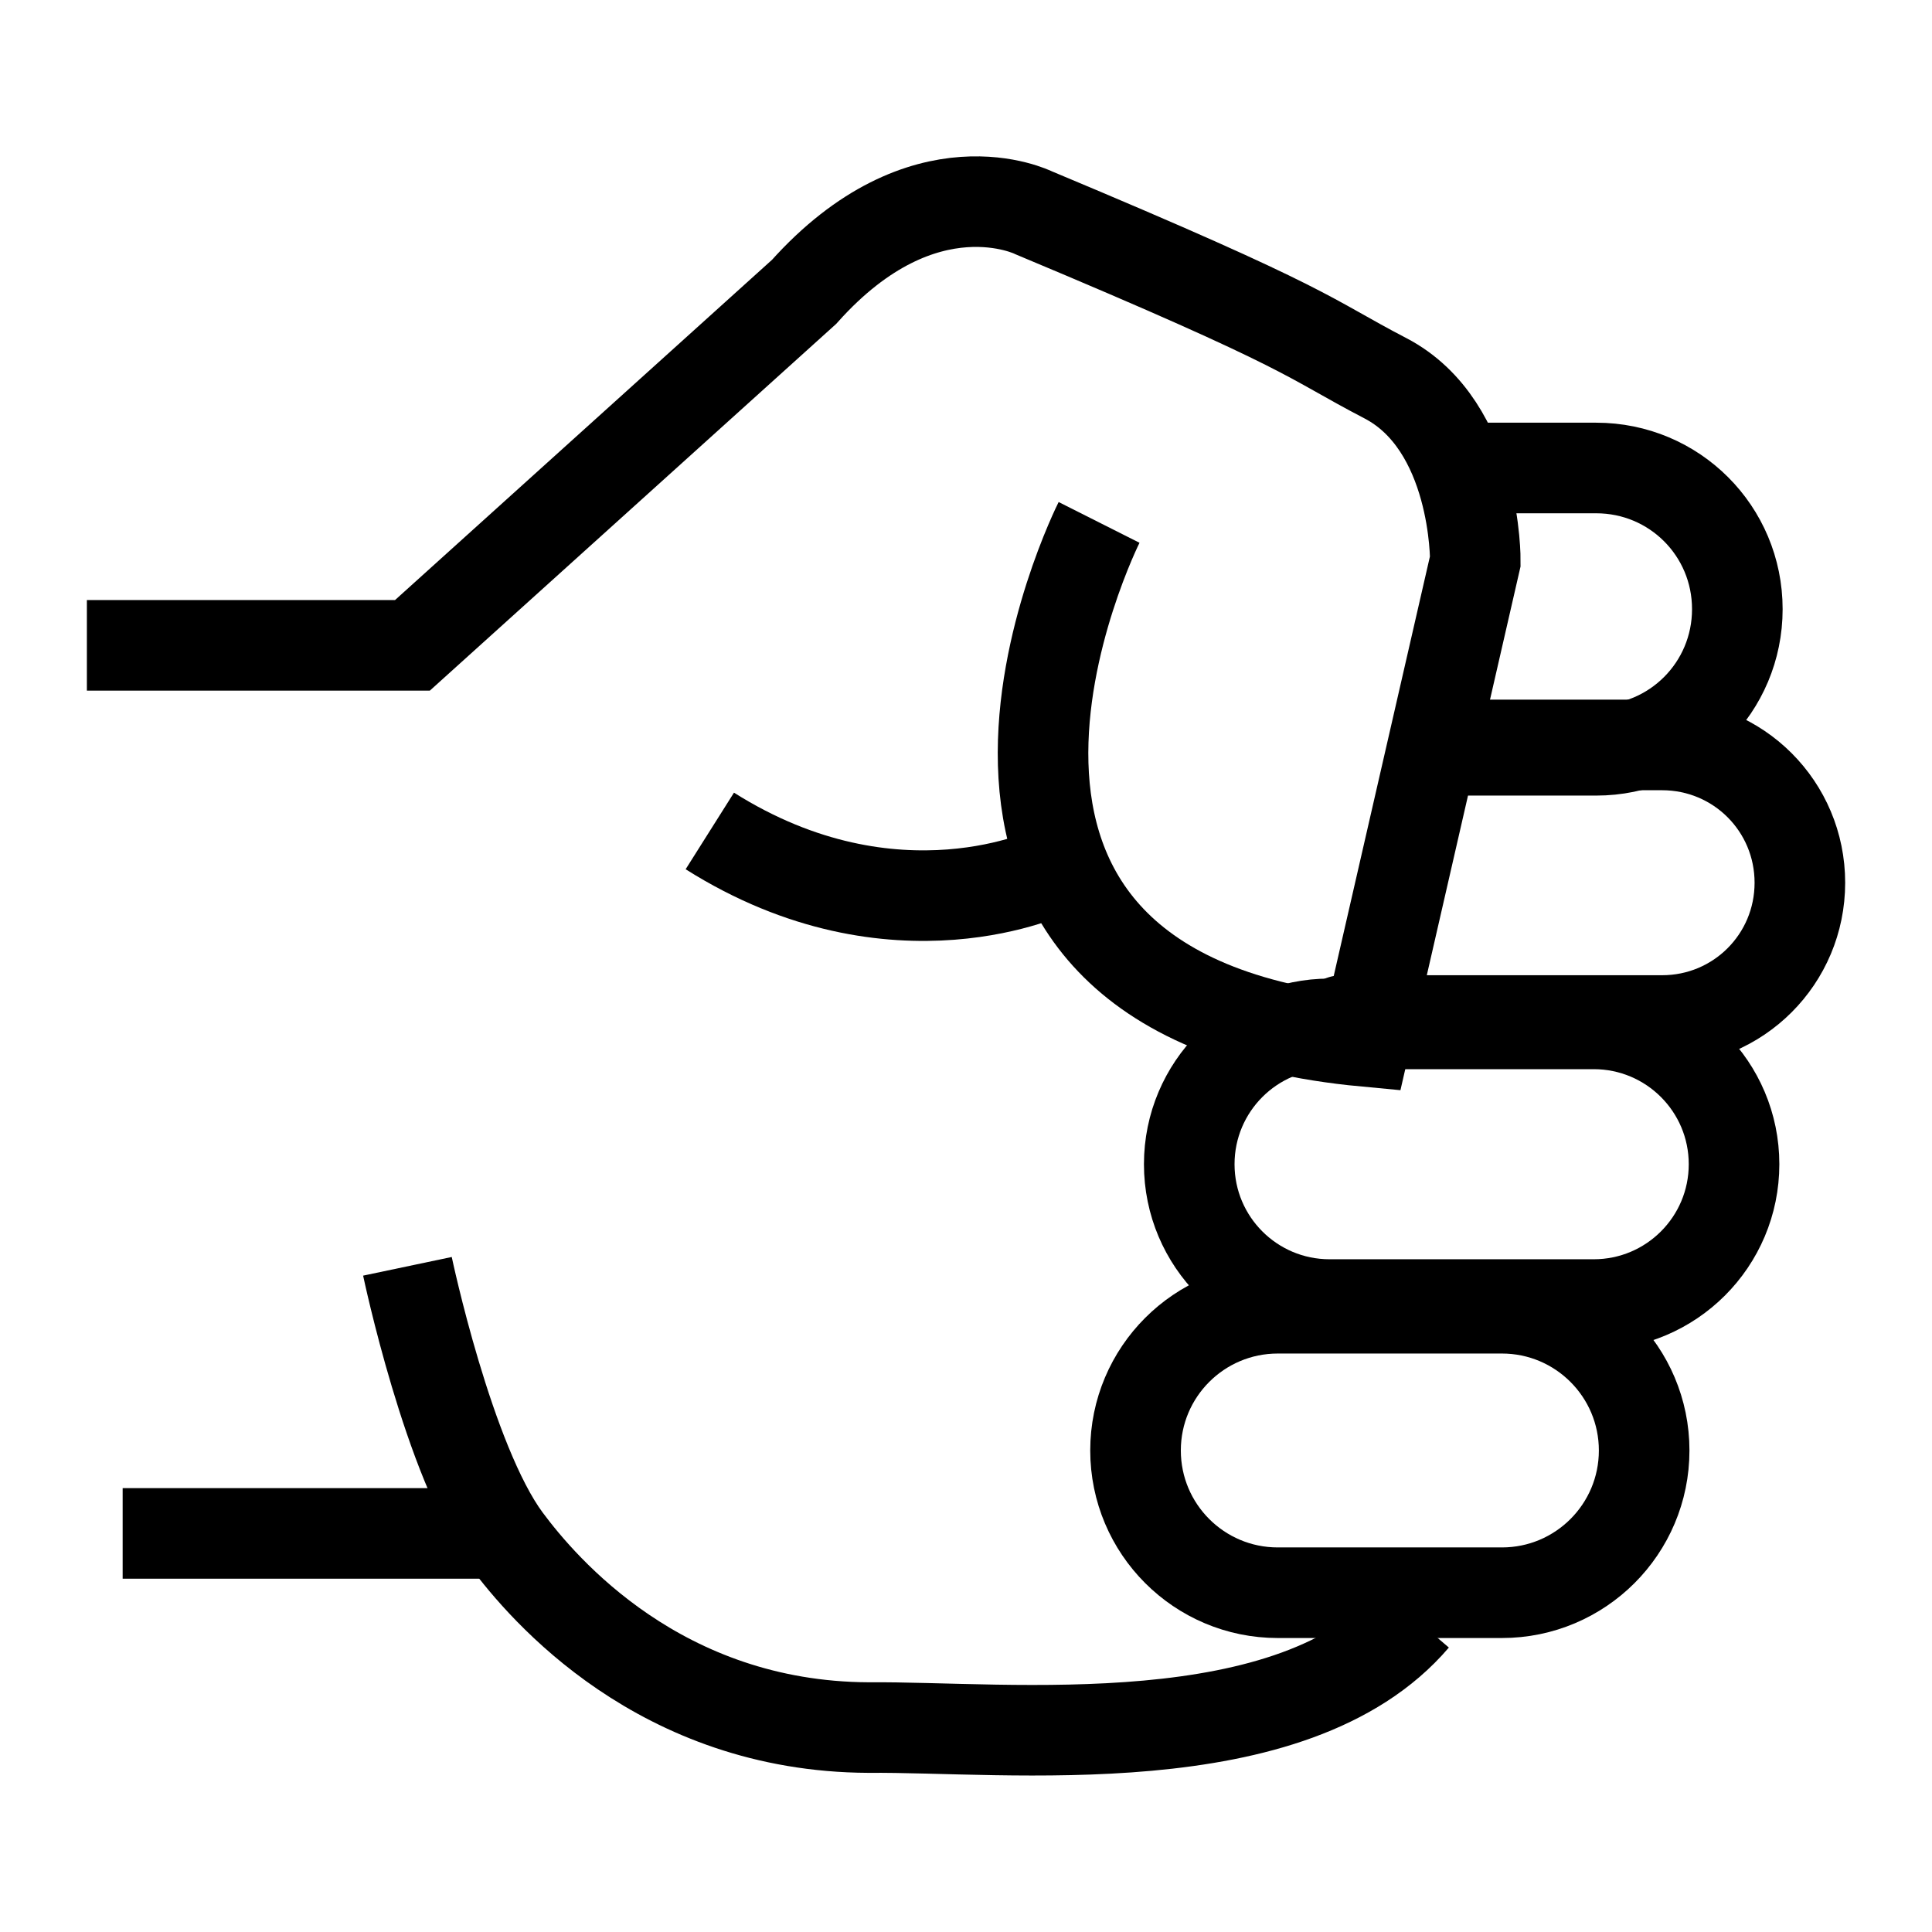
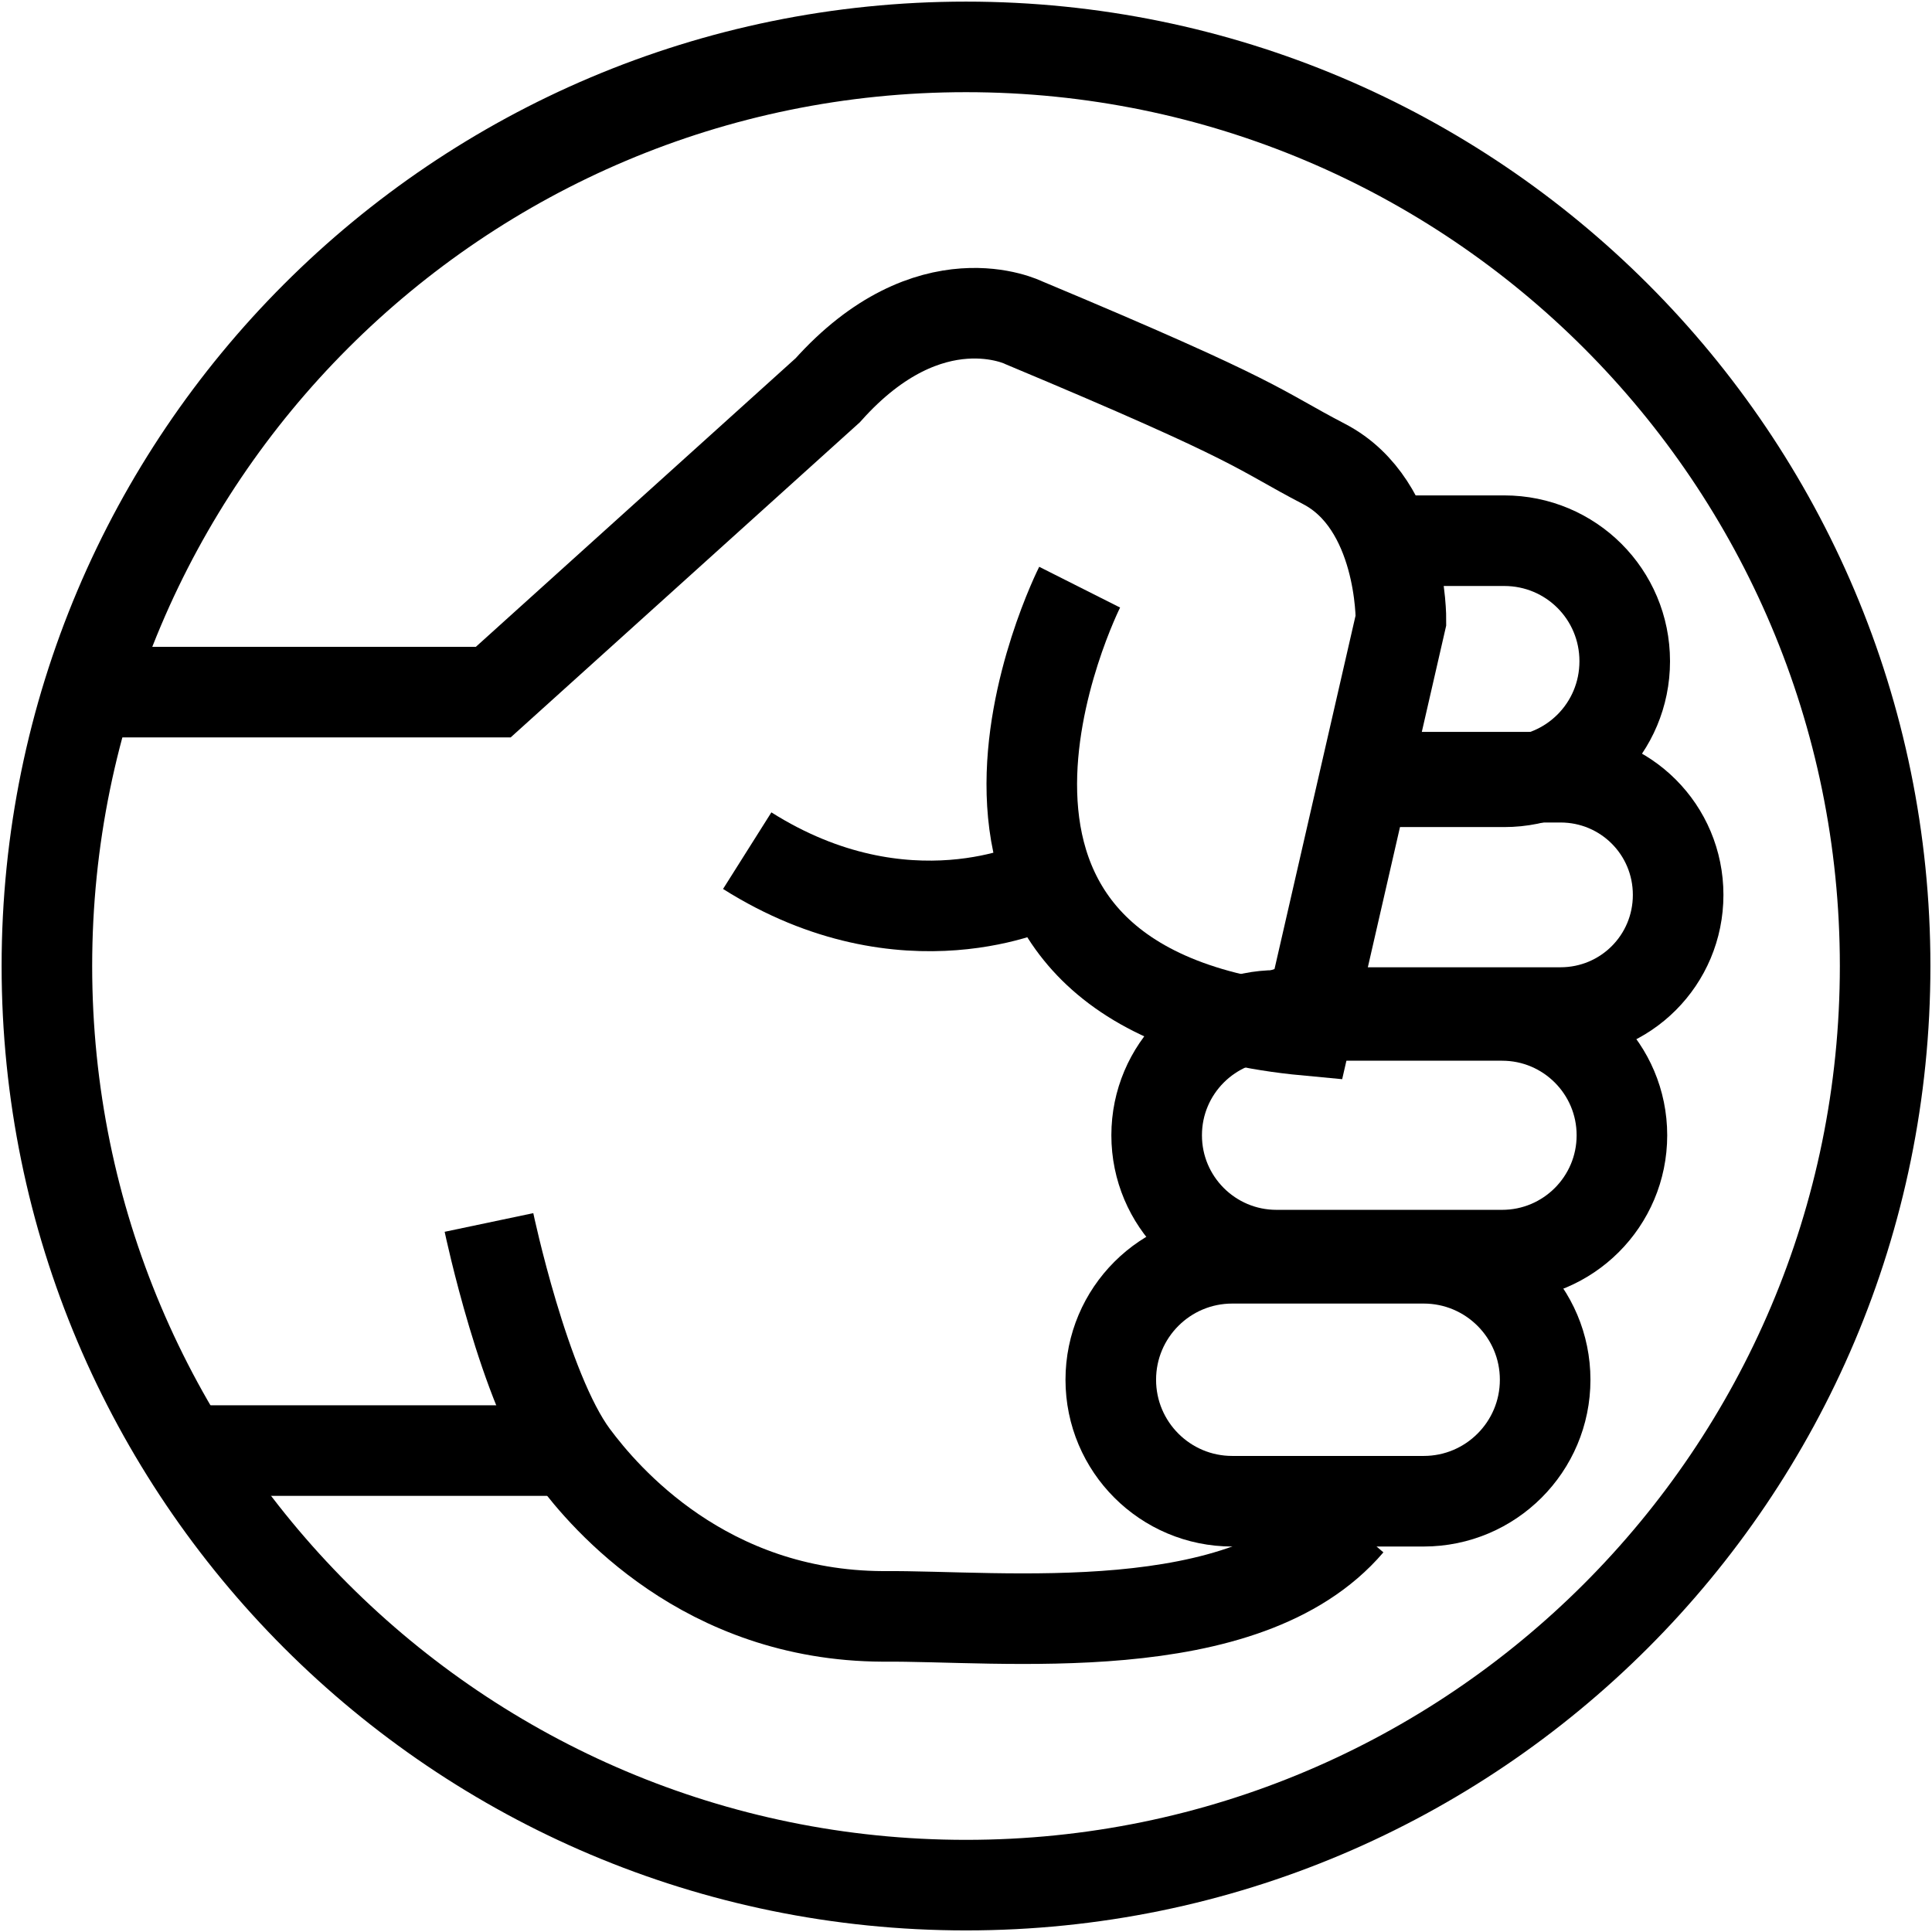
<svg xmlns="http://www.w3.org/2000/svg" width="256" height="256" viewBox="0 0 67.733 67.733" version="1.1" id="svg5">
  <defs id="defs2" />
  <g id="layer1">
-     <g id="g8" transform="matrix(0,2.260588,-2.260588,0,65.57856,-26.32941)" style="stroke:#000000;stroke-width:1.405;stroke-dasharray:none;stroke-opacity:1">
-       <rect style="fill:none;fill-opacity:0.761;stroke:#000000;stroke-width:1.405;stroke-linecap:round;stroke-dasharray:none;stroke-opacity:1" id="rect5" width="4.412" height="7.888" x="31.936" y="3.511" ry="2.206" />
-       <rect style="fill:none;fill-opacity:0.761;stroke:#000000;stroke-width:1.405;stroke-linecap:round;stroke-dasharray:none;stroke-opacity:1" id="rect8" width="4.353" height="8.449" x="27.526" y="2.117" ry="2.176" />
-       <path id="rect7" style="fill:none;fill-opacity:0.761;stroke:#000000;stroke-width:1.405;stroke-linecap:round;stroke-dasharray:none;stroke-opacity:1" d="M 23.2,6.695 V 3.233 c 0,-1.184 0.953,-2.137 2.137,-2.137 1.184,0 2.137,0.953 2.137,2.137 v 4.963" />
-       <path id="rect6" style="fill:none;fill-opacity:0.761;stroke:#000000;stroke-width:1.405;stroke-linecap:round;stroke-dasharray:none;stroke-opacity:1" d="M 18.905,6.008 V 4.255 c 0,-1.213 0.976,-2.189 2.189,-2.189 1.213,0 2.189,0.976 2.189,2.189 v 2.49" />
+     <g id="g4" transform="matrix(0.8540121,0,0,0.8540121,4.944123,4.944123)" style="stroke-width:3.718;stroke-dasharray:none">
+       <g id="g8" transform="matrix(0,2.260588,-2.260588,0,65.57856,-26.32941)" style="stroke:#000000;stroke-width:1.645;stroke-dasharray:none;stroke-opacity:1">
+         <rect style="fill:none;fill-opacity:0.761;stroke:#000000;stroke-width:1.645;stroke-linecap:round;stroke-dasharray:none;stroke-opacity:1" id="rect5" width="4.412" height="7.888" x="31.936" y="3.511" ry="2.206" />
+         <rect style="fill:none;fill-opacity:0.761;stroke:#000000;stroke-width:1.645;stroke-linecap:round;stroke-dasharray:none;stroke-opacity:1" id="rect8" width="4.353" height="8.449" x="27.526" y="2.117" ry="2.176" />
+         <path id="rect7" style="fill:none;fill-opacity:0.761;stroke:#000000;stroke-width:1.645;stroke-linecap:round;stroke-dasharray:none;stroke-opacity:1" d="M 23.2,6.695 V 3.233 c 0,-1.184 0.953,-2.137 2.137,-2.137 1.184,0 2.137,0.953 2.137,2.137 v 4.963" />
+         <path id="rect6" style="fill:none;fill-opacity:0.761;stroke:#000000;stroke-width:1.645;stroke-linecap:round;stroke-dasharray:none;stroke-opacity:1" d="M 18.905,6.008 V 4.255 c 0,-1.213 0.976,-2.189 2.189,-2.189 1.213,0 2.189,0.976 2.189,2.189 v 2.49" />
+       </g>
+       <path style="fill:none;stroke:#000000;stroke-width:3.718;stroke-linecap:butt;stroke-linejoin:miter;stroke-dasharray:none;stroke-opacity:1" d="M 49.588,56.73 C 45.334,61.712 35.297,60.521 30.447,60.566 23.151,60.531 19.052,55.724 17.751,53.974 15.726,51.248 14.284,44.395 14.284,44.395" id="path8" />
+       <path style="fill:none;stroke:#000000;stroke-width:3.718;stroke-linecap:butt;stroke-linejoin:miter;stroke-dasharray:none;stroke-opacity:1" d="m 17.492,53.759 -16.309,0" id="path3" />
+       <path style="fill:none;stroke:#000000;stroke-width:3.718;stroke-linecap:butt;stroke-linejoin:miter;stroke-dasharray:none;stroke-opacity:1" d="m 38.532,18.315 c 0,0 -8.335,16.54 9.329,18.195 L 51.722,19.673 c 0,0 0.053,-4.746 -3.155,-6.414 -2.797,-1.454 -2.396,-1.643 -12.326,-5.798 0,0 -3.852,-1.929 -8.052,2.772 l -13.73,12.391 -15.772,0" id="path1" />
+       <path style="fill:none;stroke:#000000;stroke-width:3.718;stroke-linecap:butt;stroke-linejoin:miter;stroke-dasharray:none;stroke-opacity:1" d="m 36.914,30.515 c 0,0 -5.523,2.723 -12.029,-1.383" id="path2" />
    </g>
-     <path style="fill:none;stroke:#000000;stroke-width:3.175;stroke-linecap:butt;stroke-linejoin:miter;stroke-dasharray:none;stroke-opacity:1" d="M 49.588,56.73 C 45.334,61.712 35.297,60.521 30.447,60.566 23.151,60.531 19.052,55.724 17.751,53.974 15.726,51.248 14.284,44.395 14.284,44.395" id="path8" />
-     <path style="fill:none;stroke:#000000;stroke-width:3.175;stroke-linecap:butt;stroke-linejoin:miter;stroke-dasharray:none;stroke-opacity:1" d="M 17.492,53.759 H 4.3" id="path3" />
-     <path style="fill:none;stroke:#000000;stroke-width:3.175;stroke-linecap:butt;stroke-linejoin:miter;stroke-dasharray:none;stroke-opacity:1" d="m 38.532,18.315 c 0,0 -8.335,16.54 9.329,18.195 L 51.722,19.673 c 0,0 0.053,-4.746 -3.155,-6.414 -2.797,-1.454 -2.396,-1.643 -12.326,-5.798 0,0 -3.852,-1.929 -8.052,2.772 L 14.46,22.624 H 3.046" id="path1" />
-     <path style="fill:none;stroke:#000000;stroke-width:3.175;stroke-linecap:butt;stroke-linejoin:miter;stroke-dasharray:none;stroke-opacity:1" d="m 36.914,30.515 c 0,0 -5.523,2.723 -12.029,-1.383" id="path2" />
+     <circle style="opacity:1;fill:none;stroke:#000000;stroke-width:3.175;stroke-linecap:round;stroke-dasharray:none;stroke-opacity:1" id="path4" cx="33.867" cy="33.867" r="32.223" />
  </g>
</svg>
